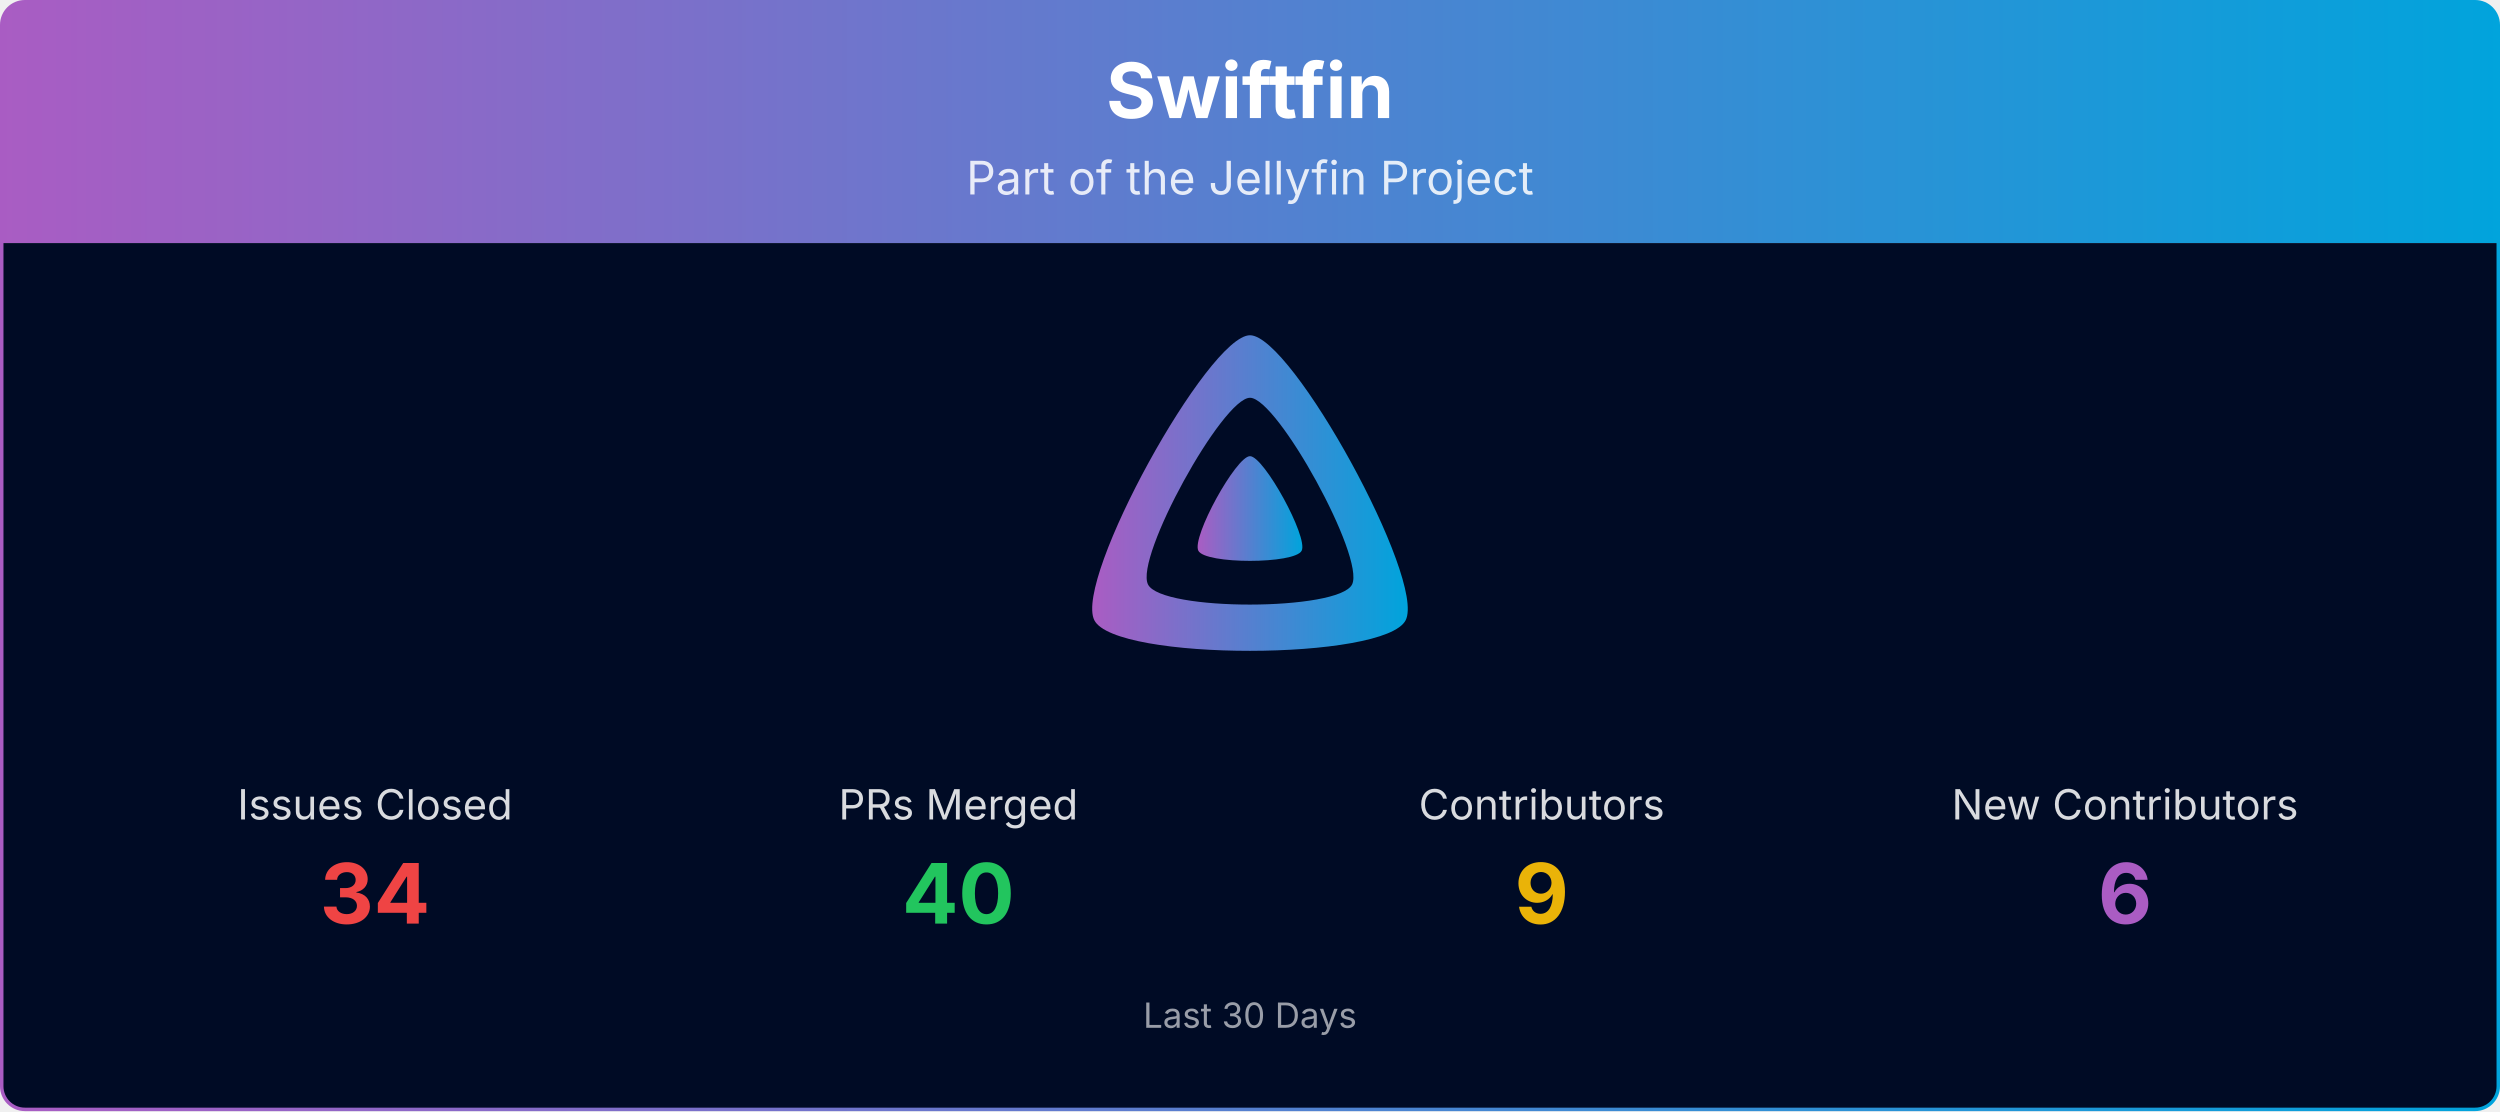
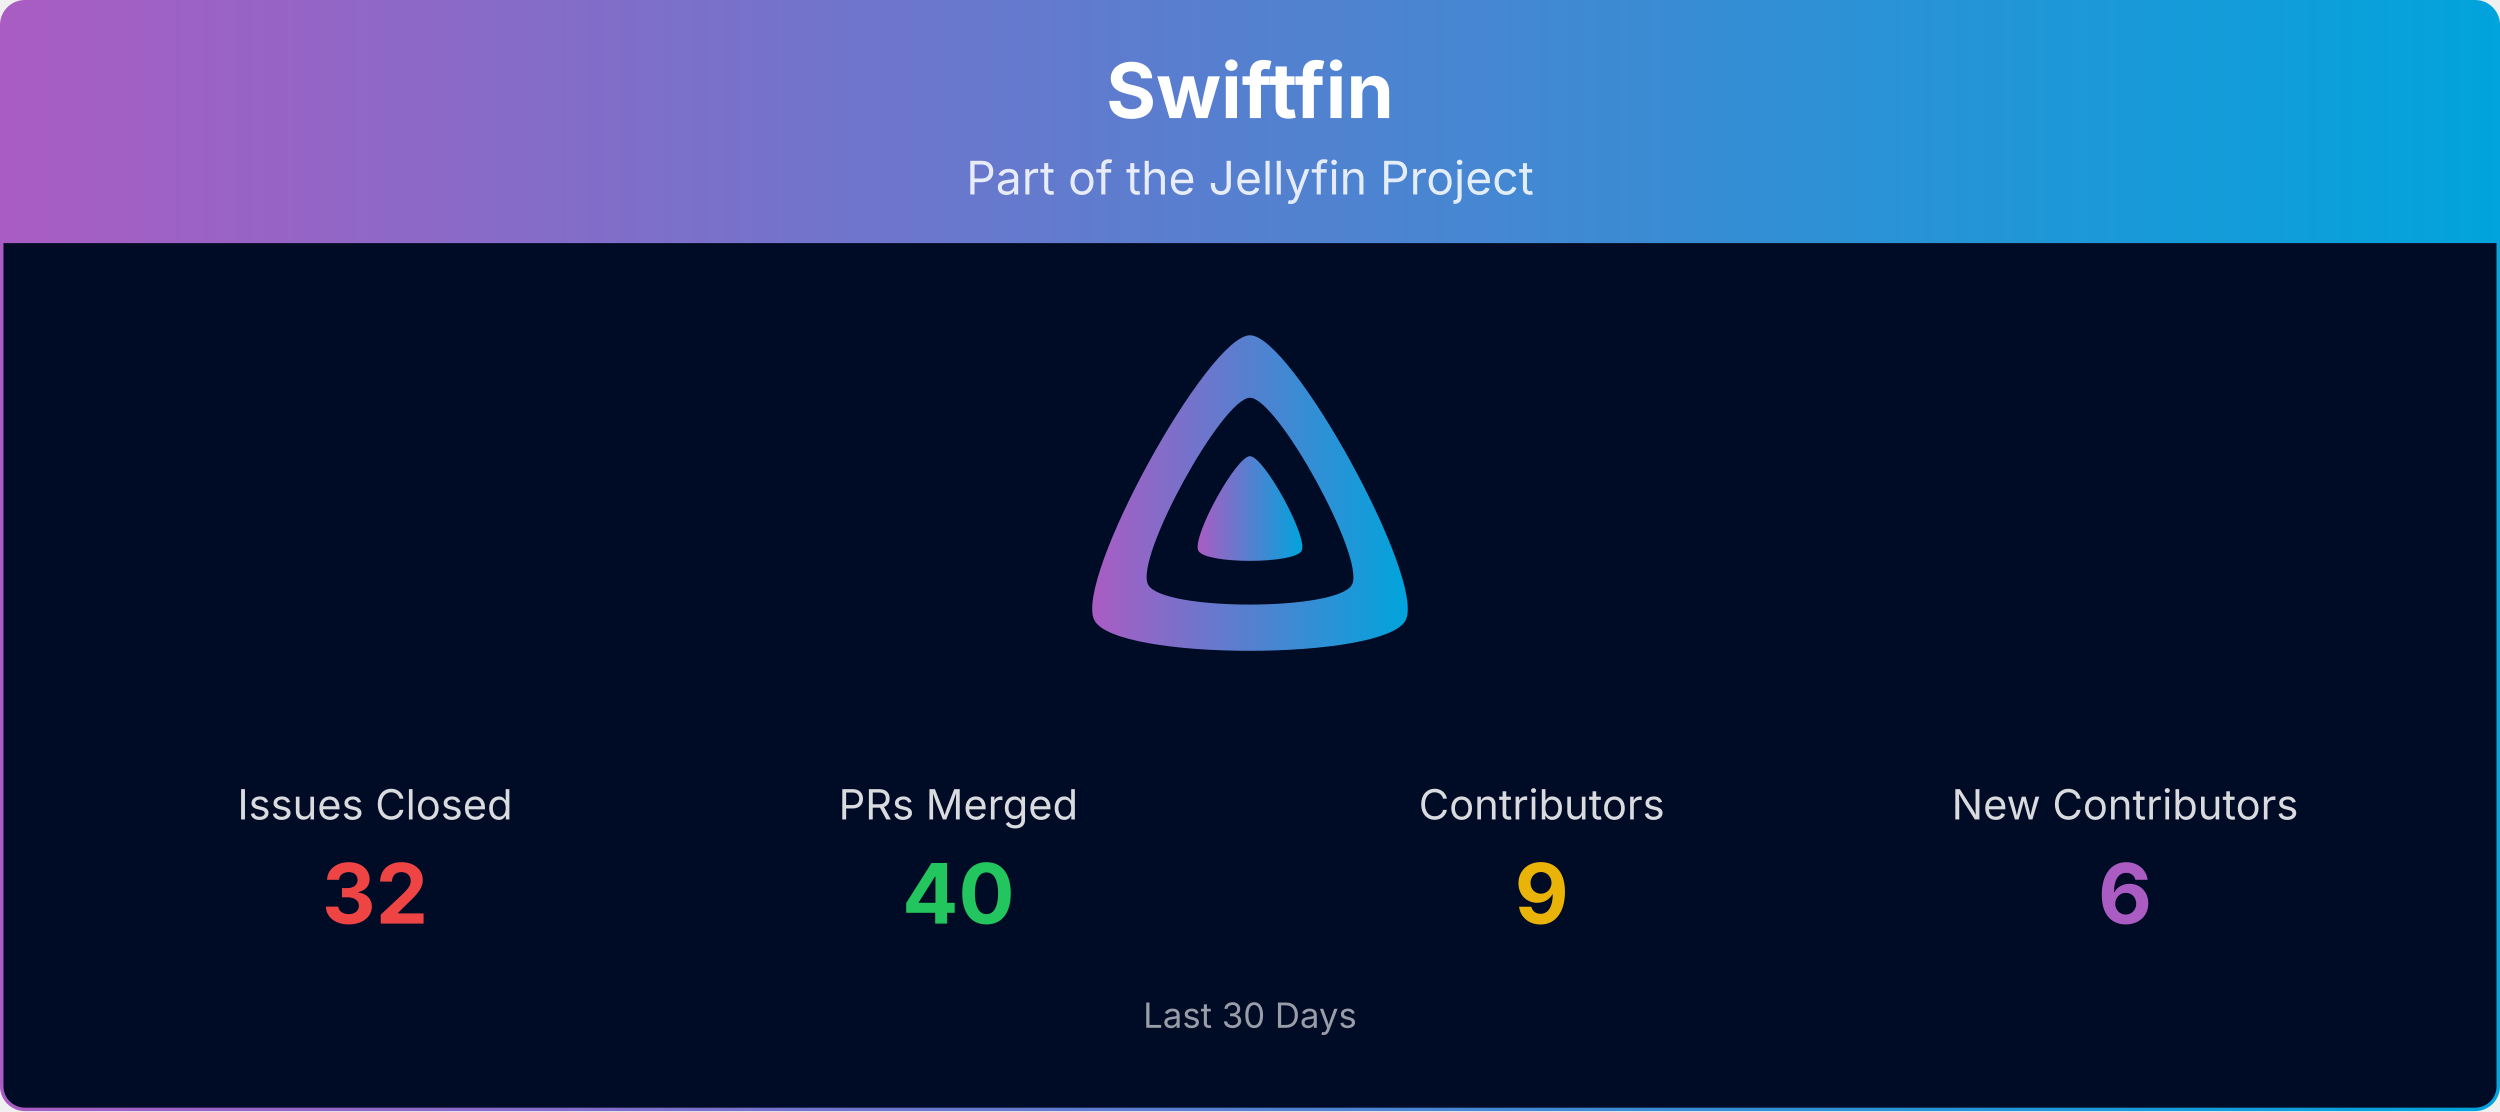
<svg xmlns="http://www.w3.org/2000/svg" viewBox="0 0 1080 480" width="100%" role="img" aria-label="Swiftfin">
  <defs>
    <linearGradient id="banner-swiftfin-grad" x1="0" y1="0" x2="1" y2="0">
      <stop offset="0%" stop-color="#AA5CC3" />
      <stop offset="100%" stop-color="#00A4DC" />
    </linearGradient>
    <clipPath id="banner-swiftfin-grad-clip">
      <rect x="0.75" y="0.75" width="1078.5" height="478.5" rx="10" ry="10" />
    </clipPath>
  </defs>
  <g clip-path="url(#banner-swiftfin-grad-clip)">
    <path d="M0.75,10.75 A10.0,10.0 0 0 1 10.75,0.75 L1069.25,0.75 A10.0,10.0 0 0 1 1079.25,10.75 L1079.25,105.00 L0.75,105.00 Z" fill="url(#banner-swiftfin-grad)" />
    <text x="540.0" y="51" text-anchor="middle" font-size="33" font-weight="700" font-family="Plus Jakarta Sans, system-ui, -apple-system, Segoe UI, sans-serif" fill="#ffffff">Swiftfin</text>
    <text x="540.0" y="84" text-anchor="middle" font-size="20" font-family="Plus Jakarta Sans, system-ui, -apple-system, Segoe UI, sans-serif" fill="#ffffff" opacity="0.85">Part of the Jellyfin Project</text>
    <rect x="0.75" y="105" width="1078.5" height="374.25" fill="#000b25" />
    <g transform="translate(465.00,138.00) scale(0.29297)">
      <path fill="url(#banner-swiftfin-grad)" fill-rule="evenodd" d="M256,23.3c-61.6,0-259.8,359.4-229.6,420.1s429.3,60,459.2,0S317.6,23.3,256,23.3zM406.5,390.8c-19.6,39.3-281.1,39.8-300.9,0s110.1-275.3,150.4-275.3S426.1,351.4,406.5,390.8z" />
      <path fill="url(#banner-swiftfin-grad)" d="M256,201.6c-20.4,0-86.2,119.3-76.2,139.4s142.5,19.9,152.4,0S276.5,201.6,256,201.6z" />
    </g>
    <text x="162.0" y="354.0" text-anchor="middle" font-size="18" font-family="Plus Jakarta Sans, system-ui, -apple-system, Segoe UI, sans-serif" fill="#ffffff" opacity="0.85">Issues Closed</text>
-     <text x="162.0" y="399.0" text-anchor="middle" font-size="36" font-weight="700" font-family="Plus Jakarta Sans, system-ui, -apple-system, Segoe UI, sans-serif" fill="#ef4444">34</text>
+     <text x="162.0" y="399.0" text-anchor="middle" font-size="36" font-weight="700" font-family="Plus Jakarta Sans, system-ui, -apple-system, Segoe UI, sans-serif" fill="#ef4444">32</text>
    <text x="414.0" y="354.0" text-anchor="middle" font-size="18" font-family="Plus Jakarta Sans, system-ui, -apple-system, Segoe UI, sans-serif" fill="#ffffff" opacity="0.85">PRs Merged</text>
    <text x="414.0" y="399.0" text-anchor="middle" font-size="36" font-weight="700" font-family="Plus Jakarta Sans, system-ui, -apple-system, Segoe UI, sans-serif" fill="#22c55e">40</text>
    <text x="666.0" y="354.0" text-anchor="middle" font-size="18" font-family="Plus Jakarta Sans, system-ui, -apple-system, Segoe UI, sans-serif" fill="#ffffff" opacity="0.85">Contributors</text>
    <text x="666.0" y="399.0" text-anchor="middle" font-size="36" font-weight="700" font-family="Plus Jakarta Sans, system-ui, -apple-system, Segoe UI, sans-serif" fill="#eab308">9</text>
    <text x="918.0" y="354.0" text-anchor="middle" font-size="18" font-family="Plus Jakarta Sans, system-ui, -apple-system, Segoe UI, sans-serif" fill="#ffffff" opacity="0.85">New Contributors</text>
    <text x="918.0" y="399.0" text-anchor="middle" font-size="36" font-weight="700" font-family="Plus Jakarta Sans, system-ui, -apple-system, Segoe UI, sans-serif" fill="#AA5CC3">6</text>
    <text x="540.0" y="444.0" text-anchor="middle" font-size="15" font-family="Plus Jakarta Sans, system-ui, -apple-system, Segoe UI, sans-serif" fill="#ffffff" opacity="0.6">Last 30 Days</text>
  </g>
  <rect x="0.75" y="0.75" width="1078.5" height="478.5" rx="10" ry="10" fill="none" stroke="url(#banner-swiftfin-grad)" stroke-width="1.5" />
</svg>
